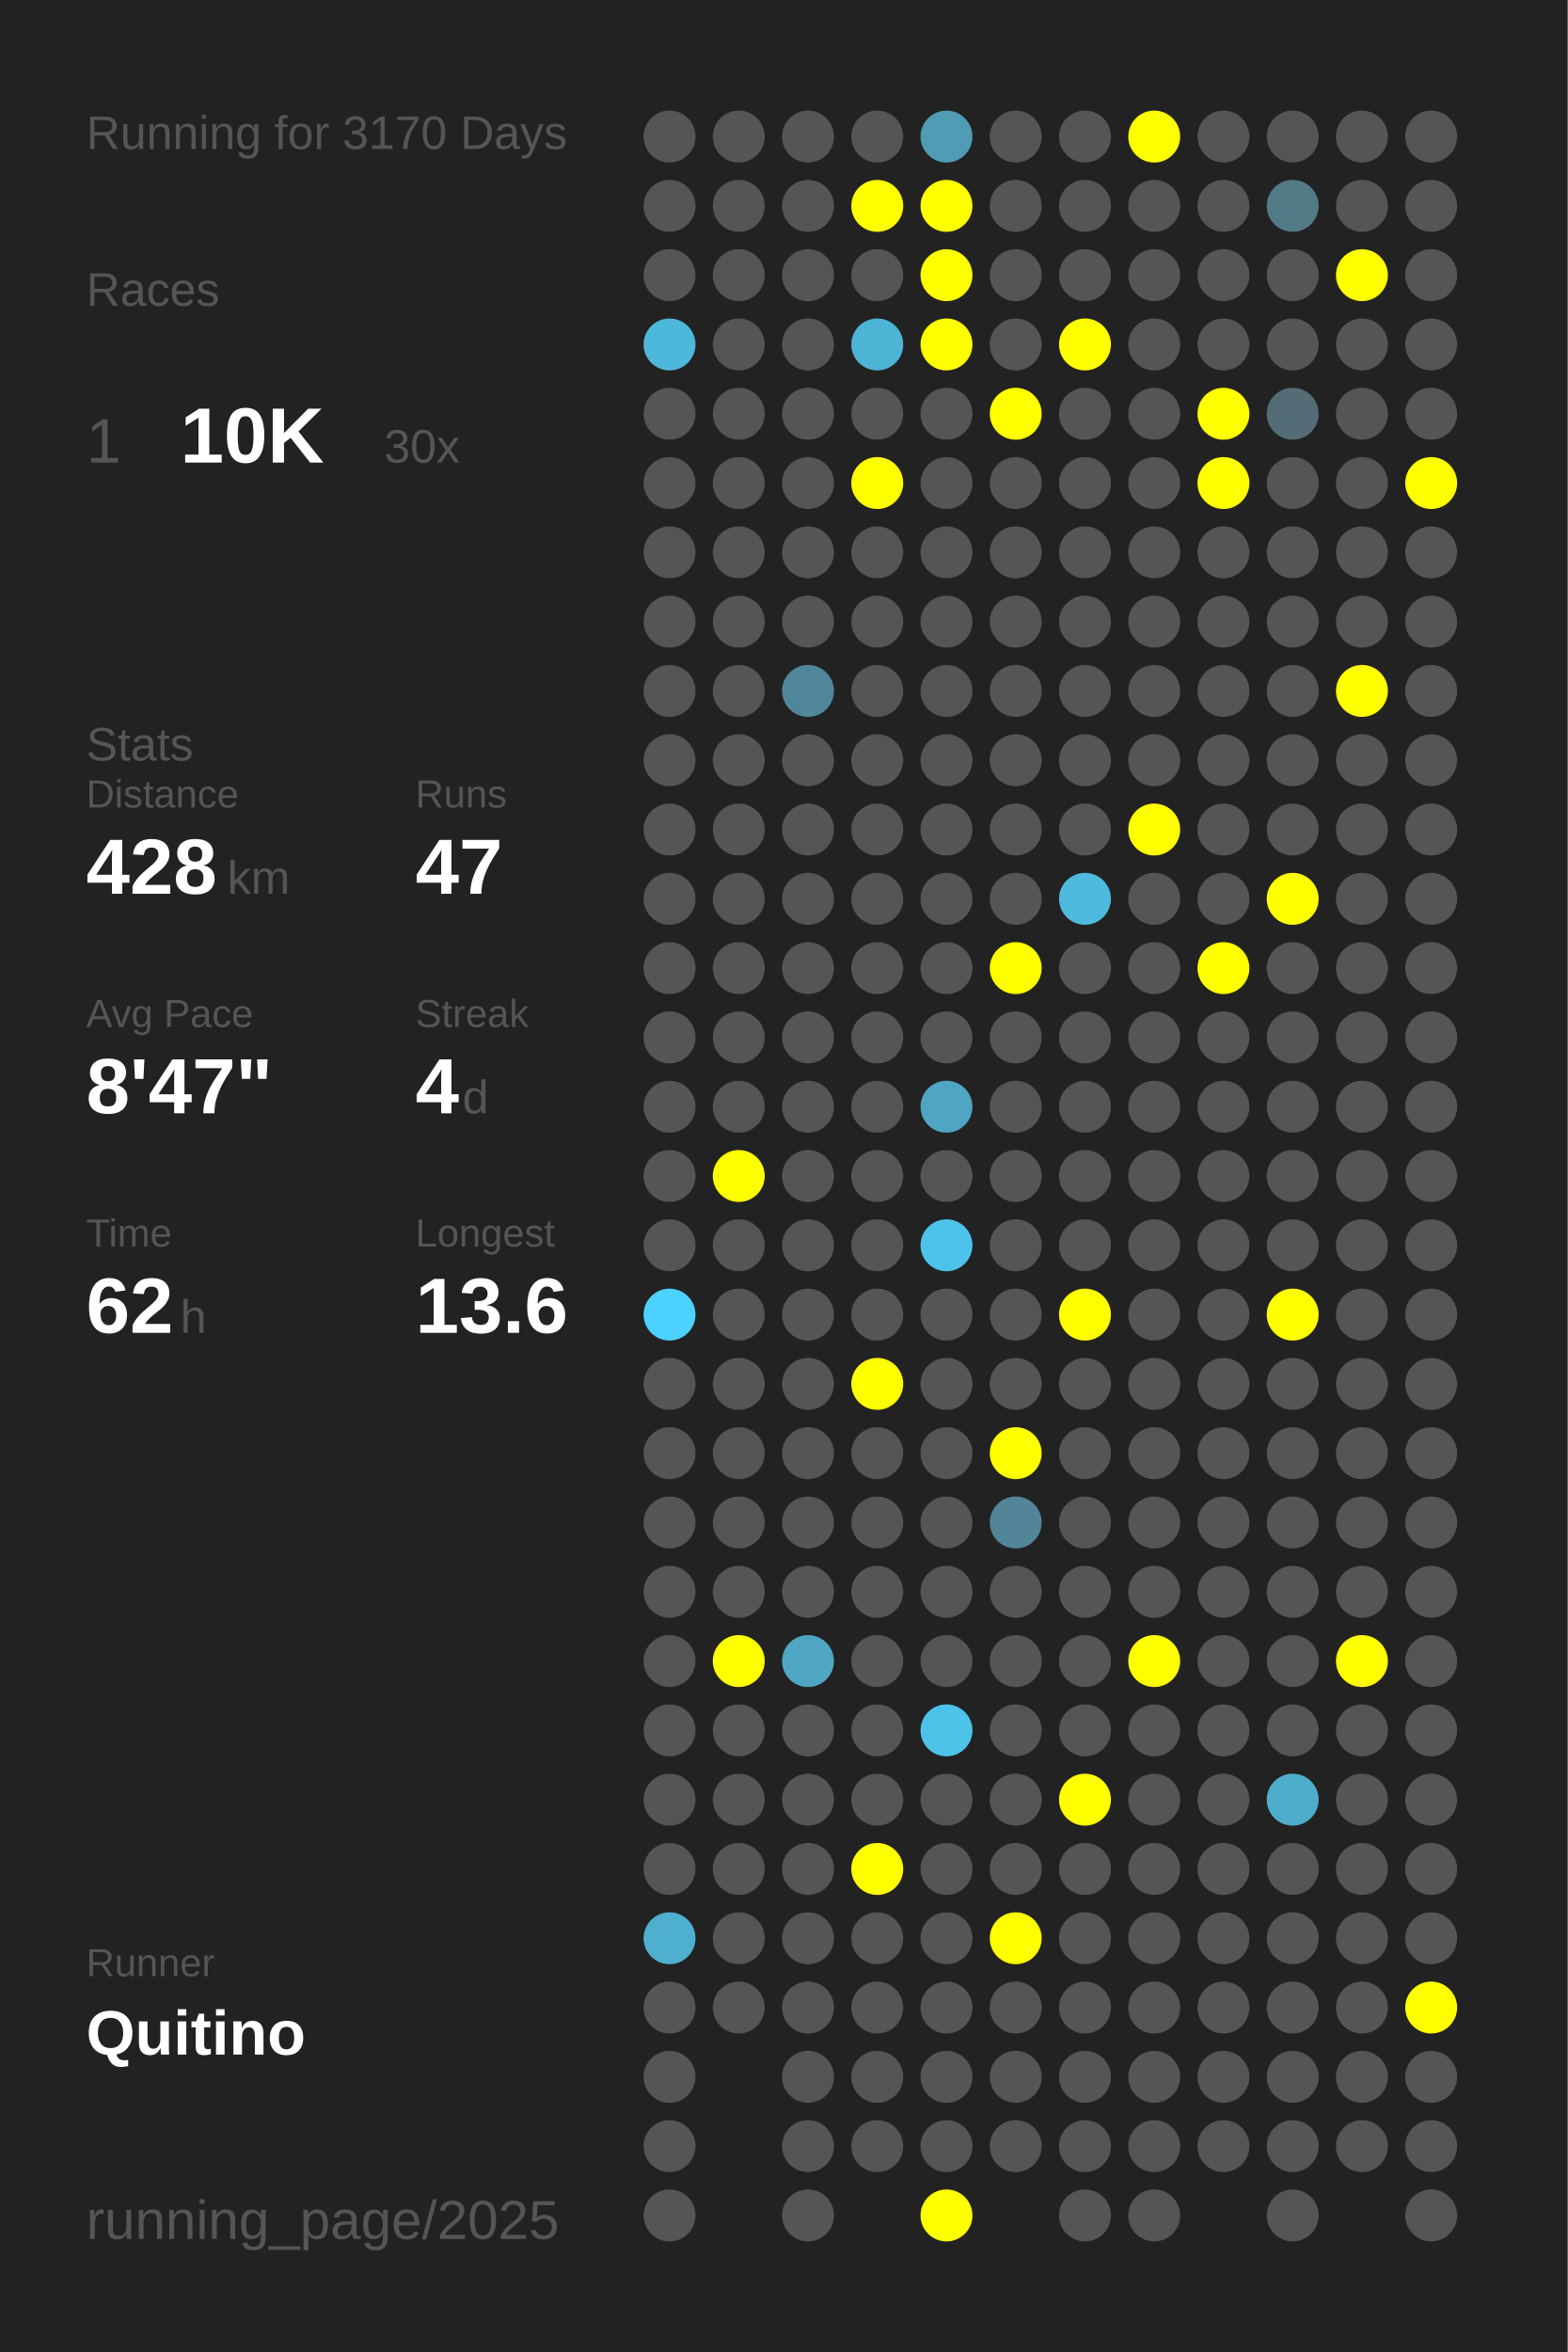
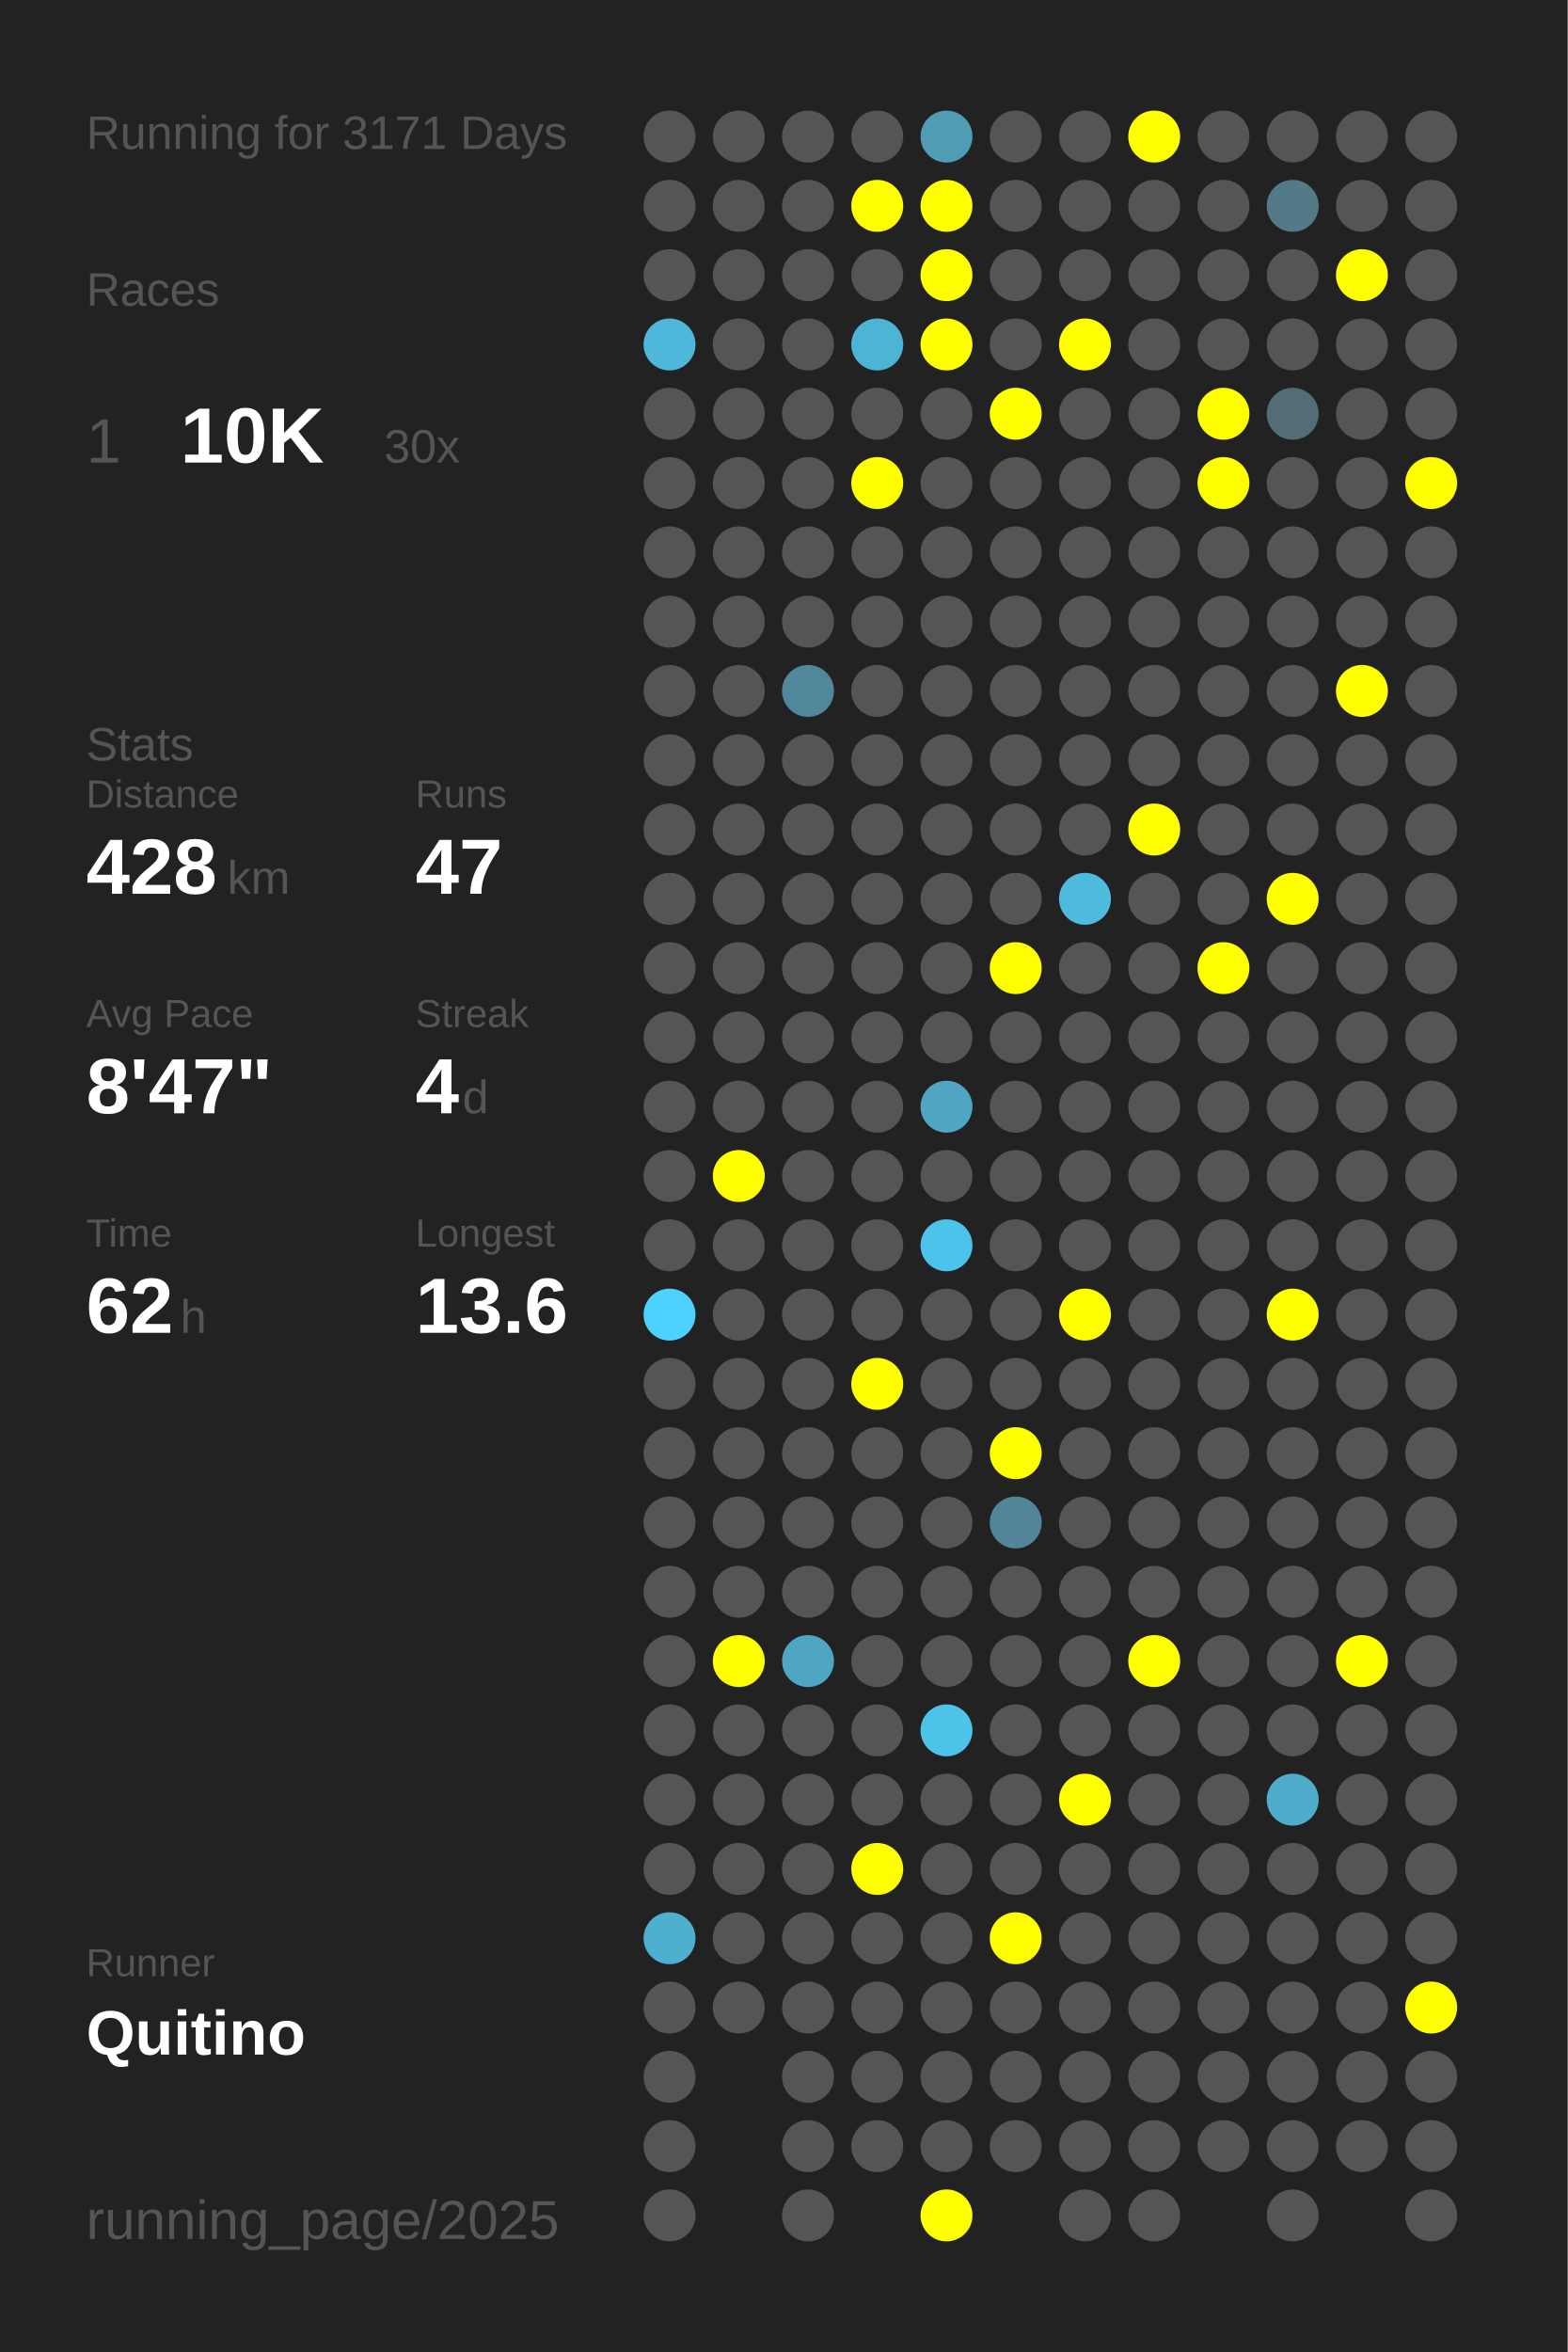
<svg xmlns="http://www.w3.org/2000/svg" baseProfile="full" height="300mm" version="1.1" viewBox="0,0,200,300" width="200mm">
  <defs />
  <rect fill="#222222" height="300" width="200" x="0" y="0" />
-   <text fill="#555555" style="font-size:6px; font-family:Arial;" x="11" y="19">Running for 3170 Days</text>
+   <text fill="#555555" style="font-size:6px; font-family:Arial;" x="11" y="19">Running for 3171 Days</text>
  <text fill="#555555" style="font-size:6px; font-family:Arial;" x="11" y="39">Races</text>
  <text fill="#555555" style="font-size:8px; font-family:Arial;" x="11" y="59">1</text>
  <text fill="#FFFFFF" style="font-size:10px; font-family:Arial; font-weight:bold;" x="23" y="59">10K</text>
  <text fill="#555555" style="font-size:6px; font-family:Arial;" x="49" y="59">30x</text>
  <text fill="#555555" style="font-size:6px; font-family:Arial;" x="11" y="97">Stats</text>
  <text fill="#555555" style="font-size:5px; font-family:Arial;" x="11" y="103">Distance</text>
  <text fill="#FFFFFF" style="font-size:10px; font-family:Arial; font-weight:bold;" x="11" y="114">428</text>
  <text fill="#555555" style="font-size:6px; font-family:Arial;" x="29" y="114">km</text>
  <text fill="#555555" style="font-size:5px; font-family:Arial;" x="53" y="103">Runs</text>
  <text fill="#FFFFFF" style="font-size:10px; font-family:Arial; font-weight:bold;" x="53" y="114">47</text>
  <text fill="#555555" style="font-size:5px; font-family:Arial;" x="11" y="131">Avg Pace</text>
  <text fill="#FFFFFF" style="font-size:10px; font-family:Arial; font-weight:bold;" x="11" y="142">8'47"</text>
  <text fill="#555555" style="font-size:5px; font-family:Arial;" x="53" y="131">Streak</text>
  <text fill="#FFFFFF" style="font-size:10px; font-family:Arial; font-weight:bold;" x="53" y="142">4</text>
  <text fill="#555555" style="font-size:6px; font-family:Arial;" x="59" y="142">d</text>
  <text fill="#555555" style="font-size:5px; font-family:Arial;" x="11" y="159">Time</text>
  <text fill="#FFFFFF" style="font-size:10px; font-family:Arial; font-weight:bold;" x="11" y="170">62</text>
  <text fill="#555555" style="font-size:6px; font-family:Arial;" x="23" y="170">h</text>
  <text fill="#555555" style="font-size:5px; font-family:Arial;" x="53" y="159">Longest</text>
  <text fill="#FFFFFF" style="font-size:10px; font-family:Arial; font-weight:bold;" x="53" y="170">13.6</text>
  <text fill="#555555" style="font-size:5px; font-family:Arial;" x="11" y="252.065">Runner</text>
  <text fill="#FFFFFF" style="font-size:8px; font-family:Arial; font-weight:bold;" x="11" y="262.065">Quitino</text>
  <text fill="#555555" style="font-size:7px; font-family:Arial;" x="11" y="285.581">running_page/2025</text>
  <circle cx="85.417" cy="17.419" fill="#555555" r="3.312" />
  <circle cx="85.417" cy="26.258" fill="#555555" r="3.312" />
  <circle cx="85.417" cy="35.097" fill="#555555" r="3.312" />
  <circle cx="85.417" cy="43.935" fill="#4eb8db" r="3.312" />
  <circle cx="85.417" cy="52.774" fill="#555555" r="3.312" />
  <circle cx="85.417" cy="61.613" fill="#555555" r="3.312" />
  <circle cx="85.417" cy="70.452" fill="#555555" r="3.312" />
  <circle cx="85.417" cy="79.29" fill="#555555" r="3.312" />
  <circle cx="85.417" cy="88.129" fill="#555555" r="3.312" />
  <circle cx="85.417" cy="96.968" fill="#555555" r="3.312" />
  <circle cx="85.417" cy="105.806" fill="#555555" r="3.312" />
  <circle cx="85.417" cy="114.645" fill="#555555" r="3.312" />
  <circle cx="85.417" cy="123.484" fill="#555555" r="3.312" />
  <circle cx="85.417" cy="132.323" fill="#555555" r="3.312" />
  <circle cx="85.417" cy="141.161" fill="#555555" r="3.312" />
  <circle cx="85.417" cy="150" fill="#555555" r="3.312" />
  <circle cx="85.417" cy="158.839" fill="#555555" r="3.312" />
  <circle cx="85.417" cy="167.677" fill="#4dd1fe" r="3.312" />
  <circle cx="85.417" cy="176.516" fill="#555555" r="3.312" />
  <circle cx="85.417" cy="185.355" fill="#555555" r="3.312" />
  <circle cx="85.417" cy="194.194" fill="#555555" r="3.312" />
  <circle cx="85.417" cy="203.032" fill="#555555" r="3.312" />
  <circle cx="85.417" cy="211.871" fill="#555555" r="3.312" />
  <circle cx="85.417" cy="220.71" fill="#555555" r="3.312" />
  <circle cx="85.417" cy="229.548" fill="#555555" r="3.312" />
  <circle cx="85.417" cy="238.387" fill="#555555" r="3.312" />
  <circle cx="85.417" cy="247.226" fill="#4fafcf" r="3.312" />
  <circle cx="85.417" cy="256.065" fill="#555555" r="3.312" />
  <circle cx="85.417" cy="264.903" fill="#555555" r="3.312" />
  <circle cx="85.417" cy="273.742" fill="#555555" r="3.312" />
  <circle cx="85.417" cy="282.581" fill="#555555" r="3.312" />
  <circle cx="94.25" cy="17.419" fill="#555555" r="3.312" />
  <circle cx="94.25" cy="26.258" fill="#555555" r="3.312" />
  <circle cx="94.25" cy="35.097" fill="#555555" r="3.312" />
  <circle cx="94.25" cy="43.935" fill="#555555" r="3.312" />
  <circle cx="94.25" cy="52.774" fill="#555555" r="3.312" />
  <circle cx="94.25" cy="61.613" fill="#555555" r="3.312" />
  <circle cx="94.25" cy="70.452" fill="#555555" r="3.312" />
  <circle cx="94.25" cy="79.29" fill="#555555" r="3.312" />
  <circle cx="94.25" cy="88.129" fill="#555555" r="3.312" />
  <circle cx="94.25" cy="96.968" fill="#555555" r="3.312" />
  <circle cx="94.25" cy="105.806" fill="#555555" r="3.312" />
  <circle cx="94.25" cy="114.645" fill="#555555" r="3.312" />
  <circle cx="94.25" cy="123.484" fill="#555555" r="3.312" />
  <circle cx="94.25" cy="132.323" fill="#555555" r="3.312" />
  <circle cx="94.25" cy="141.161" fill="#555555" r="3.312" />
  <circle cx="94.25" cy="150" fill="#FFFF00" r="3.312" />
  <circle cx="94.25" cy="158.839" fill="#555555" r="3.312" />
  <circle cx="94.25" cy="167.677" fill="#555555" r="3.312" />
  <circle cx="94.25" cy="176.516" fill="#555555" r="3.312" />
  <circle cx="94.25" cy="185.355" fill="#555555" r="3.312" />
  <circle cx="94.25" cy="194.194" fill="#555555" r="3.312" />
  <circle cx="94.25" cy="203.032" fill="#555555" r="3.312" />
  <circle cx="94.25" cy="211.871" fill="#FFFF00" r="3.312" />
  <circle cx="94.25" cy="220.71" fill="#555555" r="3.312" />
  <circle cx="94.25" cy="229.548" fill="#555555" r="3.312" />
  <circle cx="94.25" cy="238.387" fill="#555555" r="3.312" />
  <circle cx="94.25" cy="247.226" fill="#555555" r="3.312" />
  <circle cx="94.25" cy="256.065" fill="#555555" r="3.312" />
  <circle cx="103.083" cy="17.419" fill="#555555" r="3.312" />
  <circle cx="103.083" cy="26.258" fill="#555555" r="3.312" />
  <circle cx="103.083" cy="35.097" fill="#555555" r="3.312" />
  <circle cx="103.083" cy="43.935" fill="#555555" r="3.312" />
  <circle cx="103.083" cy="52.774" fill="#555555" r="3.312" />
  <circle cx="103.083" cy="61.613" fill="#555555" r="3.312" />
  <circle cx="103.083" cy="70.452" fill="#555555" r="3.312" />
  <circle cx="103.083" cy="79.29" fill="#555555" r="3.312" />
  <circle cx="103.083" cy="88.129" fill="#51879a" r="3.312" />
  <circle cx="103.083" cy="96.968" fill="#555555" r="3.312" />
  <circle cx="103.083" cy="105.806" fill="#555555" r="3.312" />
  <circle cx="103.083" cy="114.645" fill="#555555" r="3.312" />
  <circle cx="103.083" cy="123.484" fill="#555555" r="3.312" />
  <circle cx="103.083" cy="132.323" fill="#555555" r="3.312" />
  <circle cx="103.083" cy="141.161" fill="#555555" r="3.312" />
  <circle cx="103.083" cy="150" fill="#555555" r="3.312" />
  <circle cx="103.083" cy="158.839" fill="#555555" r="3.312" />
  <circle cx="103.083" cy="167.677" fill="#555555" r="3.312" />
  <circle cx="103.083" cy="176.516" fill="#555555" r="3.312" />
  <circle cx="103.083" cy="185.355" fill="#555555" r="3.312" />
  <circle cx="103.083" cy="194.194" fill="#555555" r="3.312" />
  <circle cx="103.083" cy="203.032" fill="#555555" r="3.312" />
  <circle cx="103.083" cy="211.871" fill="#4fa6c3" r="3.312" />
  <circle cx="103.083" cy="220.71" fill="#555555" r="3.312" />
  <circle cx="103.083" cy="229.548" fill="#555555" r="3.312" />
  <circle cx="103.083" cy="238.387" fill="#555555" r="3.312" />
  <circle cx="103.083" cy="247.226" fill="#555555" r="3.312" />
  <circle cx="103.083" cy="256.065" fill="#555555" r="3.312" />
  <circle cx="103.083" cy="264.903" fill="#555555" r="3.312" />
  <circle cx="103.083" cy="273.742" fill="#555555" r="3.312" />
  <circle cx="103.083" cy="282.581" fill="#555555" r="3.312" />
  <circle cx="111.917" cy="17.419" fill="#555555" r="3.312" />
  <circle cx="111.917" cy="26.258" fill="#FFFF00" r="3.312" />
  <circle cx="111.917" cy="35.097" fill="#555555" r="3.312" />
  <circle cx="111.917" cy="43.935" fill="#4eb4d6" r="3.312" />
  <circle cx="111.917" cy="52.774" fill="#555555" r="3.312" />
  <circle cx="111.917" cy="61.613" fill="#FFFF00" r="3.312" />
  <circle cx="111.917" cy="70.452" fill="#555555" r="3.312" />
  <circle cx="111.917" cy="79.29" fill="#555555" r="3.312" />
  <circle cx="111.917" cy="88.129" fill="#555555" r="3.312" />
  <circle cx="111.917" cy="96.968" fill="#555555" r="3.312" />
  <circle cx="111.917" cy="105.806" fill="#555555" r="3.312" />
  <circle cx="111.917" cy="114.645" fill="#555555" r="3.312" />
  <circle cx="111.917" cy="123.484" fill="#555555" r="3.312" />
  <circle cx="111.917" cy="132.323" fill="#555555" r="3.312" />
  <circle cx="111.917" cy="141.161" fill="#555555" r="3.312" />
  <circle cx="111.917" cy="150" fill="#555555" r="3.312" />
  <circle cx="111.917" cy="158.839" fill="#555555" r="3.312" />
  <circle cx="111.917" cy="167.677" fill="#555555" r="3.312" />
  <circle cx="111.917" cy="176.516" fill="#FFFF00" r="3.312" />
  <circle cx="111.917" cy="185.355" fill="#555555" r="3.312" />
  <circle cx="111.917" cy="194.194" fill="#555555" r="3.312" />
  <circle cx="111.917" cy="203.032" fill="#555555" r="3.312" />
  <circle cx="111.917" cy="211.871" fill="#555555" r="3.312" />
  <circle cx="111.917" cy="220.71" fill="#555555" r="3.312" />
  <circle cx="111.917" cy="229.548" fill="#555555" r="3.312" />
  <circle cx="111.917" cy="238.387" fill="#FFFF00" r="3.312" />
  <circle cx="111.917" cy="247.226" fill="#555555" r="3.312" />
  <circle cx="111.917" cy="256.065" fill="#555555" r="3.312" />
  <circle cx="111.917" cy="264.903" fill="#555555" r="3.312" />
  <circle cx="111.917" cy="273.742" fill="#555555" r="3.312" />
  <circle cx="120.75" cy="17.419" fill="#509cb5" r="3.312" />
  <circle cx="120.75" cy="26.258" fill="#FFFF00" r="3.312" />
  <circle cx="120.75" cy="35.097" fill="#FFFF00" r="3.312" />
  <circle cx="120.75" cy="43.935" fill="#FFFF00" r="3.312" />
  <circle cx="120.75" cy="52.774" fill="#555555" r="3.312" />
  <circle cx="120.75" cy="61.613" fill="#555555" r="3.312" />
  <circle cx="120.75" cy="70.452" fill="#555555" r="3.312" />
  <circle cx="120.75" cy="79.29" fill="#555555" r="3.312" />
  <circle cx="120.75" cy="88.129" fill="#555555" r="3.312" />
  <circle cx="120.75" cy="96.968" fill="#555555" r="3.312" />
  <circle cx="120.75" cy="105.806" fill="#555555" r="3.312" />
  <circle cx="120.75" cy="114.645" fill="#555555" r="3.312" />
  <circle cx="120.75" cy="123.484" fill="#555555" r="3.312" />
  <circle cx="120.75" cy="132.323" fill="#555555" r="3.312" />
  <circle cx="120.75" cy="141.161" fill="#4fa5c2" r="3.312" />
  <circle cx="120.75" cy="150" fill="#555555" r="3.312" />
  <circle cx="120.75" cy="158.839" fill="#4dc2ea" r="3.312" />
  <circle cx="120.75" cy="167.677" fill="#555555" r="3.312" />
  <circle cx="120.75" cy="176.516" fill="#555555" r="3.312" />
  <circle cx="120.75" cy="185.355" fill="#555555" r="3.312" />
  <circle cx="120.75" cy="194.194" fill="#555555" r="3.312" />
  <circle cx="120.75" cy="203.032" fill="#555555" r="3.312" />
  <circle cx="120.75" cy="211.871" fill="#555555" r="3.312" />
  <circle cx="120.75" cy="220.71" fill="#4dc3ea" r="3.312" />
  <circle cx="120.75" cy="229.548" fill="#555555" r="3.312" />
  <circle cx="120.75" cy="238.387" fill="#555555" r="3.312" />
  <circle cx="120.75" cy="247.226" fill="#555555" r="3.312" />
  <circle cx="120.75" cy="256.065" fill="#555555" r="3.312" />
  <circle cx="120.75" cy="264.903" fill="#555555" r="3.312" />
  <circle cx="120.75" cy="273.742" fill="#555555" r="3.312" />
  <circle cx="120.75" cy="282.581" fill="#FFFF00" r="3.312" />
  <circle cx="129.583" cy="17.419" fill="#555555" r="3.312" />
  <circle cx="129.583" cy="26.258" fill="#555555" r="3.312" />
  <circle cx="129.583" cy="35.097" fill="#555555" r="3.312" />
  <circle cx="129.583" cy="43.935" fill="#555555" r="3.312" />
  <circle cx="129.583" cy="52.774" fill="#FFFF00" r="3.312" />
  <circle cx="129.583" cy="61.613" fill="#555555" r="3.312" />
  <circle cx="129.583" cy="70.452" fill="#555555" r="3.312" />
  <circle cx="129.583" cy="79.29" fill="#555555" r="3.312" />
  <circle cx="129.583" cy="88.129" fill="#555555" r="3.312" />
  <circle cx="129.583" cy="96.968" fill="#555555" r="3.312" />
  <circle cx="129.583" cy="105.806" fill="#555555" r="3.312" />
  <circle cx="129.583" cy="114.645" fill="#555555" r="3.312" />
  <circle cx="129.583" cy="123.484" fill="#FFFF00" r="3.312" />
  <circle cx="129.583" cy="132.323" fill="#555555" r="3.312" />
  <circle cx="129.583" cy="141.161" fill="#555555" r="3.312" />
  <circle cx="129.583" cy="150" fill="#555555" r="3.312" />
  <circle cx="129.583" cy="158.839" fill="#555555" r="3.312" />
  <circle cx="129.583" cy="167.677" fill="#555555" r="3.312" />
  <circle cx="129.583" cy="176.516" fill="#555555" r="3.312" />
  <circle cx="129.583" cy="185.355" fill="#FFFF00" r="3.312" />
  <circle cx="129.583" cy="194.194" fill="#518597" r="3.312" />
  <circle cx="129.583" cy="203.032" fill="#555555" r="3.312" />
  <circle cx="129.583" cy="211.871" fill="#555555" r="3.312" />
  <circle cx="129.583" cy="220.71" fill="#555555" r="3.312" />
  <circle cx="129.583" cy="229.548" fill="#555555" r="3.312" />
  <circle cx="129.583" cy="238.387" fill="#555555" r="3.312" />
  <circle cx="129.583" cy="247.226" fill="#FFFF00" r="3.312" />
  <circle cx="129.583" cy="256.065" fill="#555555" r="3.312" />
  <circle cx="129.583" cy="264.903" fill="#555555" r="3.312" />
  <circle cx="129.583" cy="273.742" fill="#555555" r="3.312" />
  <circle cx="138.417" cy="17.419" fill="#555555" r="3.312" />
  <circle cx="138.417" cy="26.258" fill="#555555" r="3.312" />
  <circle cx="138.417" cy="35.097" fill="#555555" r="3.312" />
  <circle cx="138.417" cy="43.935" fill="#FFFF00" r="3.312" />
  <circle cx="138.417" cy="52.774" fill="#555555" r="3.312" />
  <circle cx="138.417" cy="61.613" fill="#555555" r="3.312" />
  <circle cx="138.417" cy="70.452" fill="#555555" r="3.312" />
  <circle cx="138.417" cy="79.29" fill="#555555" r="3.312" />
  <circle cx="138.417" cy="88.129" fill="#555555" r="3.312" />
  <circle cx="138.417" cy="96.968" fill="#555555" r="3.312" />
  <circle cx="138.417" cy="105.806" fill="#555555" r="3.312" />
  <circle cx="138.417" cy="114.645" fill="#4ebade" r="3.312" />
  <circle cx="138.417" cy="123.484" fill="#555555" r="3.312" />
  <circle cx="138.417" cy="132.323" fill="#555555" r="3.312" />
  <circle cx="138.417" cy="141.161" fill="#555555" r="3.312" />
  <circle cx="138.417" cy="150" fill="#555555" r="3.312" />
  <circle cx="138.417" cy="158.839" fill="#555555" r="3.312" />
  <circle cx="138.417" cy="167.677" fill="#FFFF00" r="3.312" />
  <circle cx="138.417" cy="176.516" fill="#555555" r="3.312" />
  <circle cx="138.417" cy="185.355" fill="#555555" r="3.312" />
  <circle cx="138.417" cy="194.194" fill="#555555" r="3.312" />
  <circle cx="138.417" cy="203.032" fill="#555555" r="3.312" />
  <circle cx="138.417" cy="211.871" fill="#555555" r="3.312" />
  <circle cx="138.417" cy="220.71" fill="#555555" r="3.312" />
  <circle cx="138.417" cy="229.548" fill="#FFFF00" r="3.312" />
  <circle cx="138.417" cy="238.387" fill="#555555" r="3.312" />
  <circle cx="138.417" cy="247.226" fill="#555555" r="3.312" />
  <circle cx="138.417" cy="256.065" fill="#555555" r="3.312" />
  <circle cx="138.417" cy="264.903" fill="#555555" r="3.312" />
  <circle cx="138.417" cy="273.742" fill="#555555" r="3.312" />
  <circle cx="138.417" cy="282.581" fill="#555555" r="3.312" />
  <circle cx="147.25" cy="17.419" fill="#FFFF00" r="3.312" />
  <circle cx="147.25" cy="26.258" fill="#555555" r="3.312" />
  <circle cx="147.25" cy="35.097" fill="#555555" r="3.312" />
  <circle cx="147.25" cy="43.935" fill="#555555" r="3.312" />
  <circle cx="147.25" cy="52.774" fill="#555555" r="3.312" />
  <circle cx="147.25" cy="61.613" fill="#555555" r="3.312" />
  <circle cx="147.25" cy="70.452" fill="#555555" r="3.312" />
  <circle cx="147.25" cy="79.29" fill="#555555" r="3.312" />
  <circle cx="147.25" cy="88.129" fill="#555555" r="3.312" />
  <circle cx="147.25" cy="96.968" fill="#555555" r="3.312" />
  <circle cx="147.25" cy="105.806" fill="#FFFF00" r="3.312" />
  <circle cx="147.25" cy="114.645" fill="#555555" r="3.312" />
  <circle cx="147.25" cy="123.484" fill="#555555" r="3.312" />
  <circle cx="147.25" cy="132.323" fill="#555555" r="3.312" />
  <circle cx="147.25" cy="141.161" fill="#555555" r="3.312" />
  <circle cx="147.25" cy="150" fill="#555555" r="3.312" />
  <circle cx="147.25" cy="158.839" fill="#555555" r="3.312" />
  <circle cx="147.25" cy="167.677" fill="#555555" r="3.312" />
  <circle cx="147.25" cy="176.516" fill="#555555" r="3.312" />
  <circle cx="147.25" cy="185.355" fill="#555555" r="3.312" />
  <circle cx="147.25" cy="194.194" fill="#555555" r="3.312" />
  <circle cx="147.25" cy="203.032" fill="#555555" r="3.312" />
  <circle cx="147.25" cy="211.871" fill="#FFFF00" r="3.312" />
  <circle cx="147.25" cy="220.71" fill="#555555" r="3.312" />
  <circle cx="147.25" cy="229.548" fill="#555555" r="3.312" />
  <circle cx="147.25" cy="238.387" fill="#555555" r="3.312" />
  <circle cx="147.25" cy="247.226" fill="#555555" r="3.312" />
  <circle cx="147.25" cy="256.065" fill="#555555" r="3.312" />
  <circle cx="147.25" cy="264.903" fill="#555555" r="3.312" />
  <circle cx="147.25" cy="273.742" fill="#555555" r="3.312" />
  <circle cx="147.25" cy="282.581" fill="#555555" r="3.312" />
  <circle cx="156.083" cy="17.419" fill="#555555" r="3.312" />
  <circle cx="156.083" cy="26.258" fill="#555555" r="3.312" />
  <circle cx="156.083" cy="35.097" fill="#555555" r="3.312" />
  <circle cx="156.083" cy="43.935" fill="#555555" r="3.312" />
  <circle cx="156.083" cy="52.774" fill="#FFFF00" r="3.312" />
  <circle cx="156.083" cy="61.613" fill="#FFFF00" r="3.312" />
  <circle cx="156.083" cy="70.452" fill="#555555" r="3.312" />
  <circle cx="156.083" cy="79.29" fill="#555555" r="3.312" />
  <circle cx="156.083" cy="88.129" fill="#555555" r="3.312" />
  <circle cx="156.083" cy="96.968" fill="#555555" r="3.312" />
  <circle cx="156.083" cy="105.806" fill="#555555" r="3.312" />
  <circle cx="156.083" cy="114.645" fill="#555555" r="3.312" />
  <circle cx="156.083" cy="123.484" fill="#FFFF00" r="3.312" />
  <circle cx="156.083" cy="132.323" fill="#555555" r="3.312" />
  <circle cx="156.083" cy="141.161" fill="#555555" r="3.312" />
  <circle cx="156.083" cy="150" fill="#555555" r="3.312" />
  <circle cx="156.083" cy="158.839" fill="#555555" r="3.312" />
  <circle cx="156.083" cy="167.677" fill="#555555" r="3.312" />
  <circle cx="156.083" cy="176.516" fill="#555555" r="3.312" />
  <circle cx="156.083" cy="185.355" fill="#555555" r="3.312" />
  <circle cx="156.083" cy="194.194" fill="#555555" r="3.312" />
  <circle cx="156.083" cy="203.032" fill="#555555" r="3.312" />
  <circle cx="156.083" cy="211.871" fill="#555555" r="3.312" />
  <circle cx="156.083" cy="220.71" fill="#555555" r="3.312" />
  <circle cx="156.083" cy="229.548" fill="#555555" r="3.312" />
  <circle cx="156.083" cy="238.387" fill="#555555" r="3.312" />
  <circle cx="156.083" cy="247.226" fill="#555555" r="3.312" />
  <circle cx="156.083" cy="256.065" fill="#555555" r="3.312" />
  <circle cx="156.083" cy="264.903" fill="#555555" r="3.312" />
  <circle cx="156.083" cy="273.742" fill="#555555" r="3.312" />
  <circle cx="164.917" cy="17.419" fill="#555555" r="3.312" />
  <circle cx="164.917" cy="26.258" fill="#527a87" r="3.312" />
  <circle cx="164.917" cy="35.097" fill="#555555" r="3.312" />
  <circle cx="164.917" cy="43.935" fill="#555555" r="3.312" />
  <circle cx="164.917" cy="52.774" fill="#536c75" r="3.312" />
  <circle cx="164.917" cy="61.613" fill="#555555" r="3.312" />
  <circle cx="164.917" cy="70.452" fill="#555555" r="3.312" />
  <circle cx="164.917" cy="79.29" fill="#555555" r="3.312" />
  <circle cx="164.917" cy="88.129" fill="#555555" r="3.312" />
  <circle cx="164.917" cy="96.968" fill="#555555" r="3.312" />
  <circle cx="164.917" cy="105.806" fill="#555555" r="3.312" />
  <circle cx="164.917" cy="114.645" fill="#FFFF00" r="3.312" />
  <circle cx="164.917" cy="123.484" fill="#555555" r="3.312" />
  <circle cx="164.917" cy="132.323" fill="#555555" r="3.312" />
  <circle cx="164.917" cy="141.161" fill="#555555" r="3.312" />
  <circle cx="164.917" cy="150" fill="#555555" r="3.312" />
  <circle cx="164.917" cy="158.839" fill="#555555" r="3.312" />
  <circle cx="164.917" cy="167.677" fill="#FFFF00" r="3.312" />
  <circle cx="164.917" cy="176.516" fill="#555555" r="3.312" />
  <circle cx="164.917" cy="185.355" fill="#555555" r="3.312" />
  <circle cx="164.917" cy="194.194" fill="#555555" r="3.312" />
  <circle cx="164.917" cy="203.032" fill="#555555" r="3.312" />
  <circle cx="164.917" cy="211.871" fill="#555555" r="3.312" />
  <circle cx="164.917" cy="220.71" fill="#555555" r="3.312" />
  <circle cx="164.917" cy="229.548" fill="#4fadcc" r="3.312" />
  <circle cx="164.917" cy="238.387" fill="#555555" r="3.312" />
  <circle cx="164.917" cy="247.226" fill="#555555" r="3.312" />
  <circle cx="164.917" cy="256.065" fill="#555555" r="3.312" />
  <circle cx="164.917" cy="264.903" fill="#555555" r="3.312" />
  <circle cx="164.917" cy="273.742" fill="#555555" r="3.312" />
  <circle cx="164.917" cy="282.581" fill="#555555" r="3.312" />
  <circle cx="173.75" cy="17.419" fill="#555555" r="3.312" />
  <circle cx="173.75" cy="26.258" fill="#555555" r="3.312" />
  <circle cx="173.75" cy="35.097" fill="#FFFF00" r="3.312" />
  <circle cx="173.75" cy="43.935" fill="#555555" r="3.312" />
  <circle cx="173.75" cy="52.774" fill="#555555" r="3.312" />
  <circle cx="173.75" cy="61.613" fill="#555555" r="3.312" />
  <circle cx="173.75" cy="70.452" fill="#555555" r="3.312" />
  <circle cx="173.75" cy="79.29" fill="#555555" r="3.312" />
  <circle cx="173.75" cy="88.129" fill="#FFFF00" r="3.312" />
  <circle cx="173.75" cy="96.968" fill="#555555" r="3.312" />
  <circle cx="173.75" cy="105.806" fill="#555555" r="3.312" />
  <circle cx="173.75" cy="114.645" fill="#555555" r="3.312" />
  <circle cx="173.75" cy="123.484" fill="#555555" r="3.312" />
  <circle cx="173.75" cy="132.323" fill="#555555" r="3.312" />
  <circle cx="173.75" cy="141.161" fill="#555555" r="3.312" />
  <circle cx="173.75" cy="150" fill="#555555" r="3.312" />
  <circle cx="173.75" cy="158.839" fill="#555555" r="3.312" />
  <circle cx="173.75" cy="167.677" fill="#555555" r="3.312" />
  <circle cx="173.75" cy="176.516" fill="#555555" r="3.312" />
  <circle cx="173.75" cy="185.355" fill="#555555" r="3.312" />
  <circle cx="173.75" cy="194.194" fill="#555555" r="3.312" />
  <circle cx="173.75" cy="203.032" fill="#555555" r="3.312" />
  <circle cx="173.75" cy="211.871" fill="#FFFF00" r="3.312" />
  <circle cx="173.75" cy="220.71" fill="#555555" r="3.312" />
  <circle cx="173.75" cy="229.548" fill="#555555" r="3.312" />
  <circle cx="173.75" cy="238.387" fill="#555555" r="3.312" />
  <circle cx="173.75" cy="247.226" fill="#555555" r="3.312" />
  <circle cx="173.75" cy="256.065" fill="#555555" r="3.312" />
  <circle cx="173.75" cy="264.903" fill="#555555" r="3.312" />
  <circle cx="173.75" cy="273.742" fill="#555555" r="3.312" />
  <circle cx="182.583" cy="17.419" fill="#555555" r="3.312" />
  <circle cx="182.583" cy="26.258" fill="#555555" r="3.312" />
  <circle cx="182.583" cy="35.097" fill="#555555" r="3.312" />
  <circle cx="182.583" cy="43.935" fill="#555555" r="3.312" />
  <circle cx="182.583" cy="52.774" fill="#555555" r="3.312" />
  <circle cx="182.583" cy="61.613" fill="#FFFF00" r="3.312" />
  <circle cx="182.583" cy="70.452" fill="#555555" r="3.312" />
  <circle cx="182.583" cy="79.29" fill="#555555" r="3.312" />
  <circle cx="182.583" cy="88.129" fill="#555555" r="3.312" />
  <circle cx="182.583" cy="96.968" fill="#555555" r="3.312" />
  <circle cx="182.583" cy="105.806" fill="#555555" r="3.312" />
  <circle cx="182.583" cy="114.645" fill="#555555" r="3.312" />
  <circle cx="182.583" cy="123.484" fill="#555555" r="3.312" />
  <circle cx="182.583" cy="132.323" fill="#555555" r="3.312" />
  <circle cx="182.583" cy="141.161" fill="#555555" r="3.312" />
  <circle cx="182.583" cy="150" fill="#555555" r="3.312" />
  <circle cx="182.583" cy="158.839" fill="#555555" r="3.312" />
  <circle cx="182.583" cy="167.677" fill="#555555" r="3.312" />
  <circle cx="182.583" cy="176.516" fill="#555555" r="3.312" />
  <circle cx="182.583" cy="185.355" fill="#555555" r="3.312" />
  <circle cx="182.583" cy="194.194" fill="#555555" r="3.312" />
  <circle cx="182.583" cy="203.032" fill="#555555" r="3.312" />
  <circle cx="182.583" cy="211.871" fill="#555555" r="3.312" />
  <circle cx="182.583" cy="220.71" fill="#555555" r="3.312" />
  <circle cx="182.583" cy="229.548" fill="#555555" r="3.312" />
  <circle cx="182.583" cy="238.387" fill="#555555" r="3.312" />
  <circle cx="182.583" cy="247.226" fill="#555555" r="3.312" />
  <circle cx="182.583" cy="256.065" fill="#FFFF00" r="3.312" />
  <circle cx="182.583" cy="264.903" fill="#555555" r="3.312" />
  <circle cx="182.583" cy="273.742" fill="#555555" r="3.312" />
  <circle cx="182.583" cy="282.581" fill="#555555" r="3.312" />
</svg>
